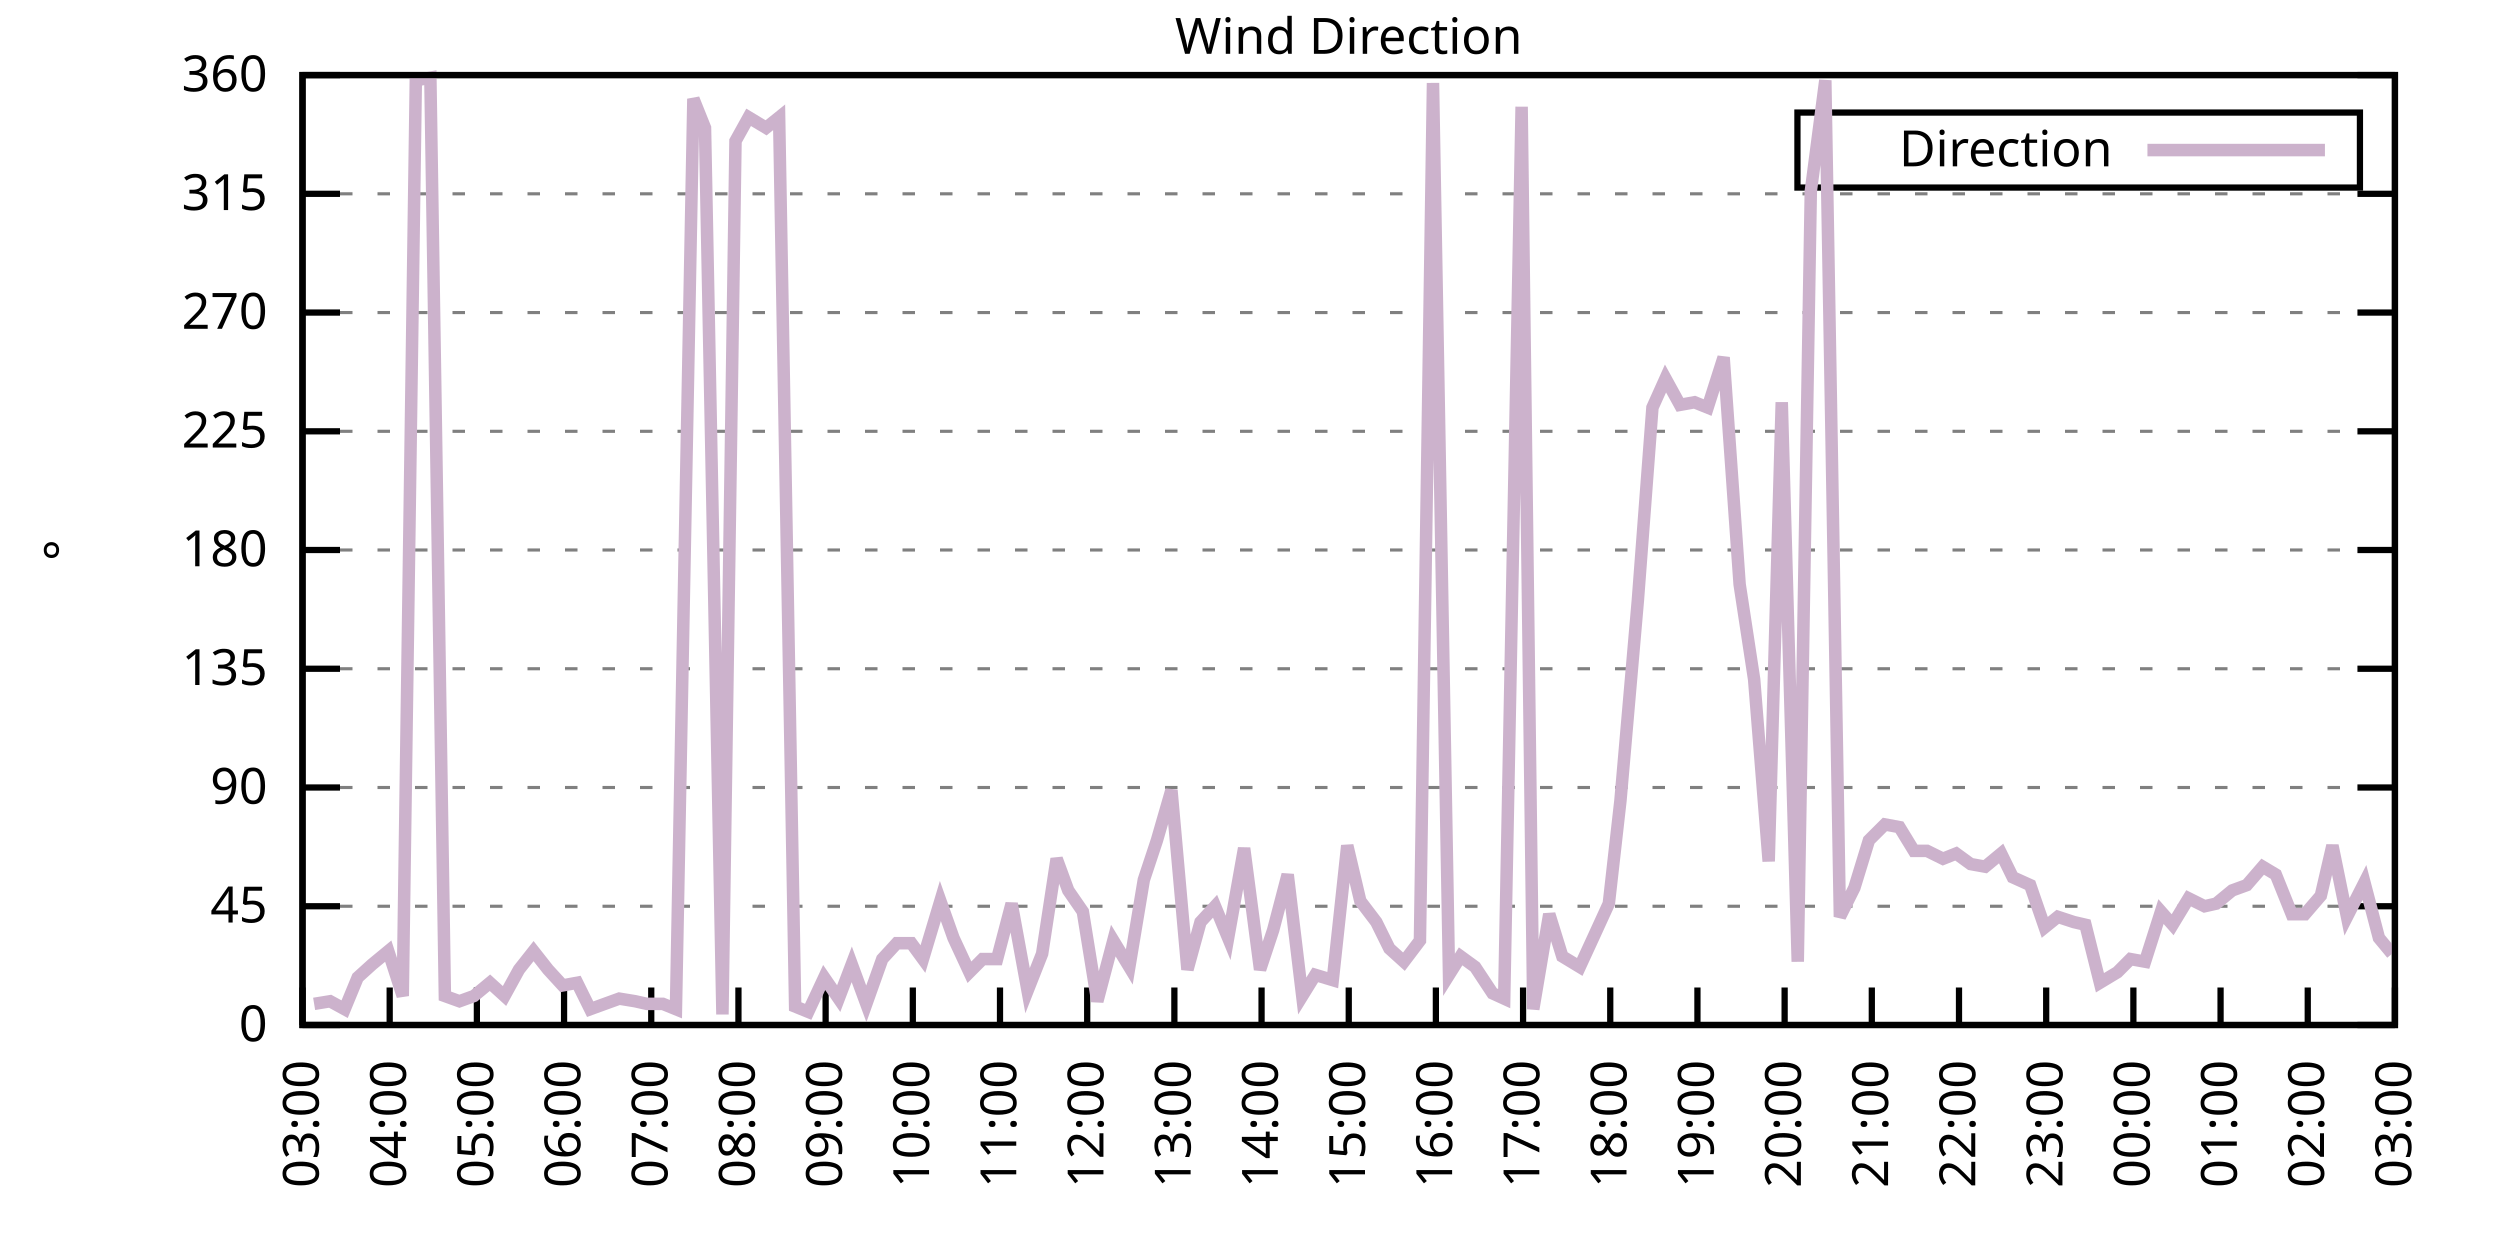
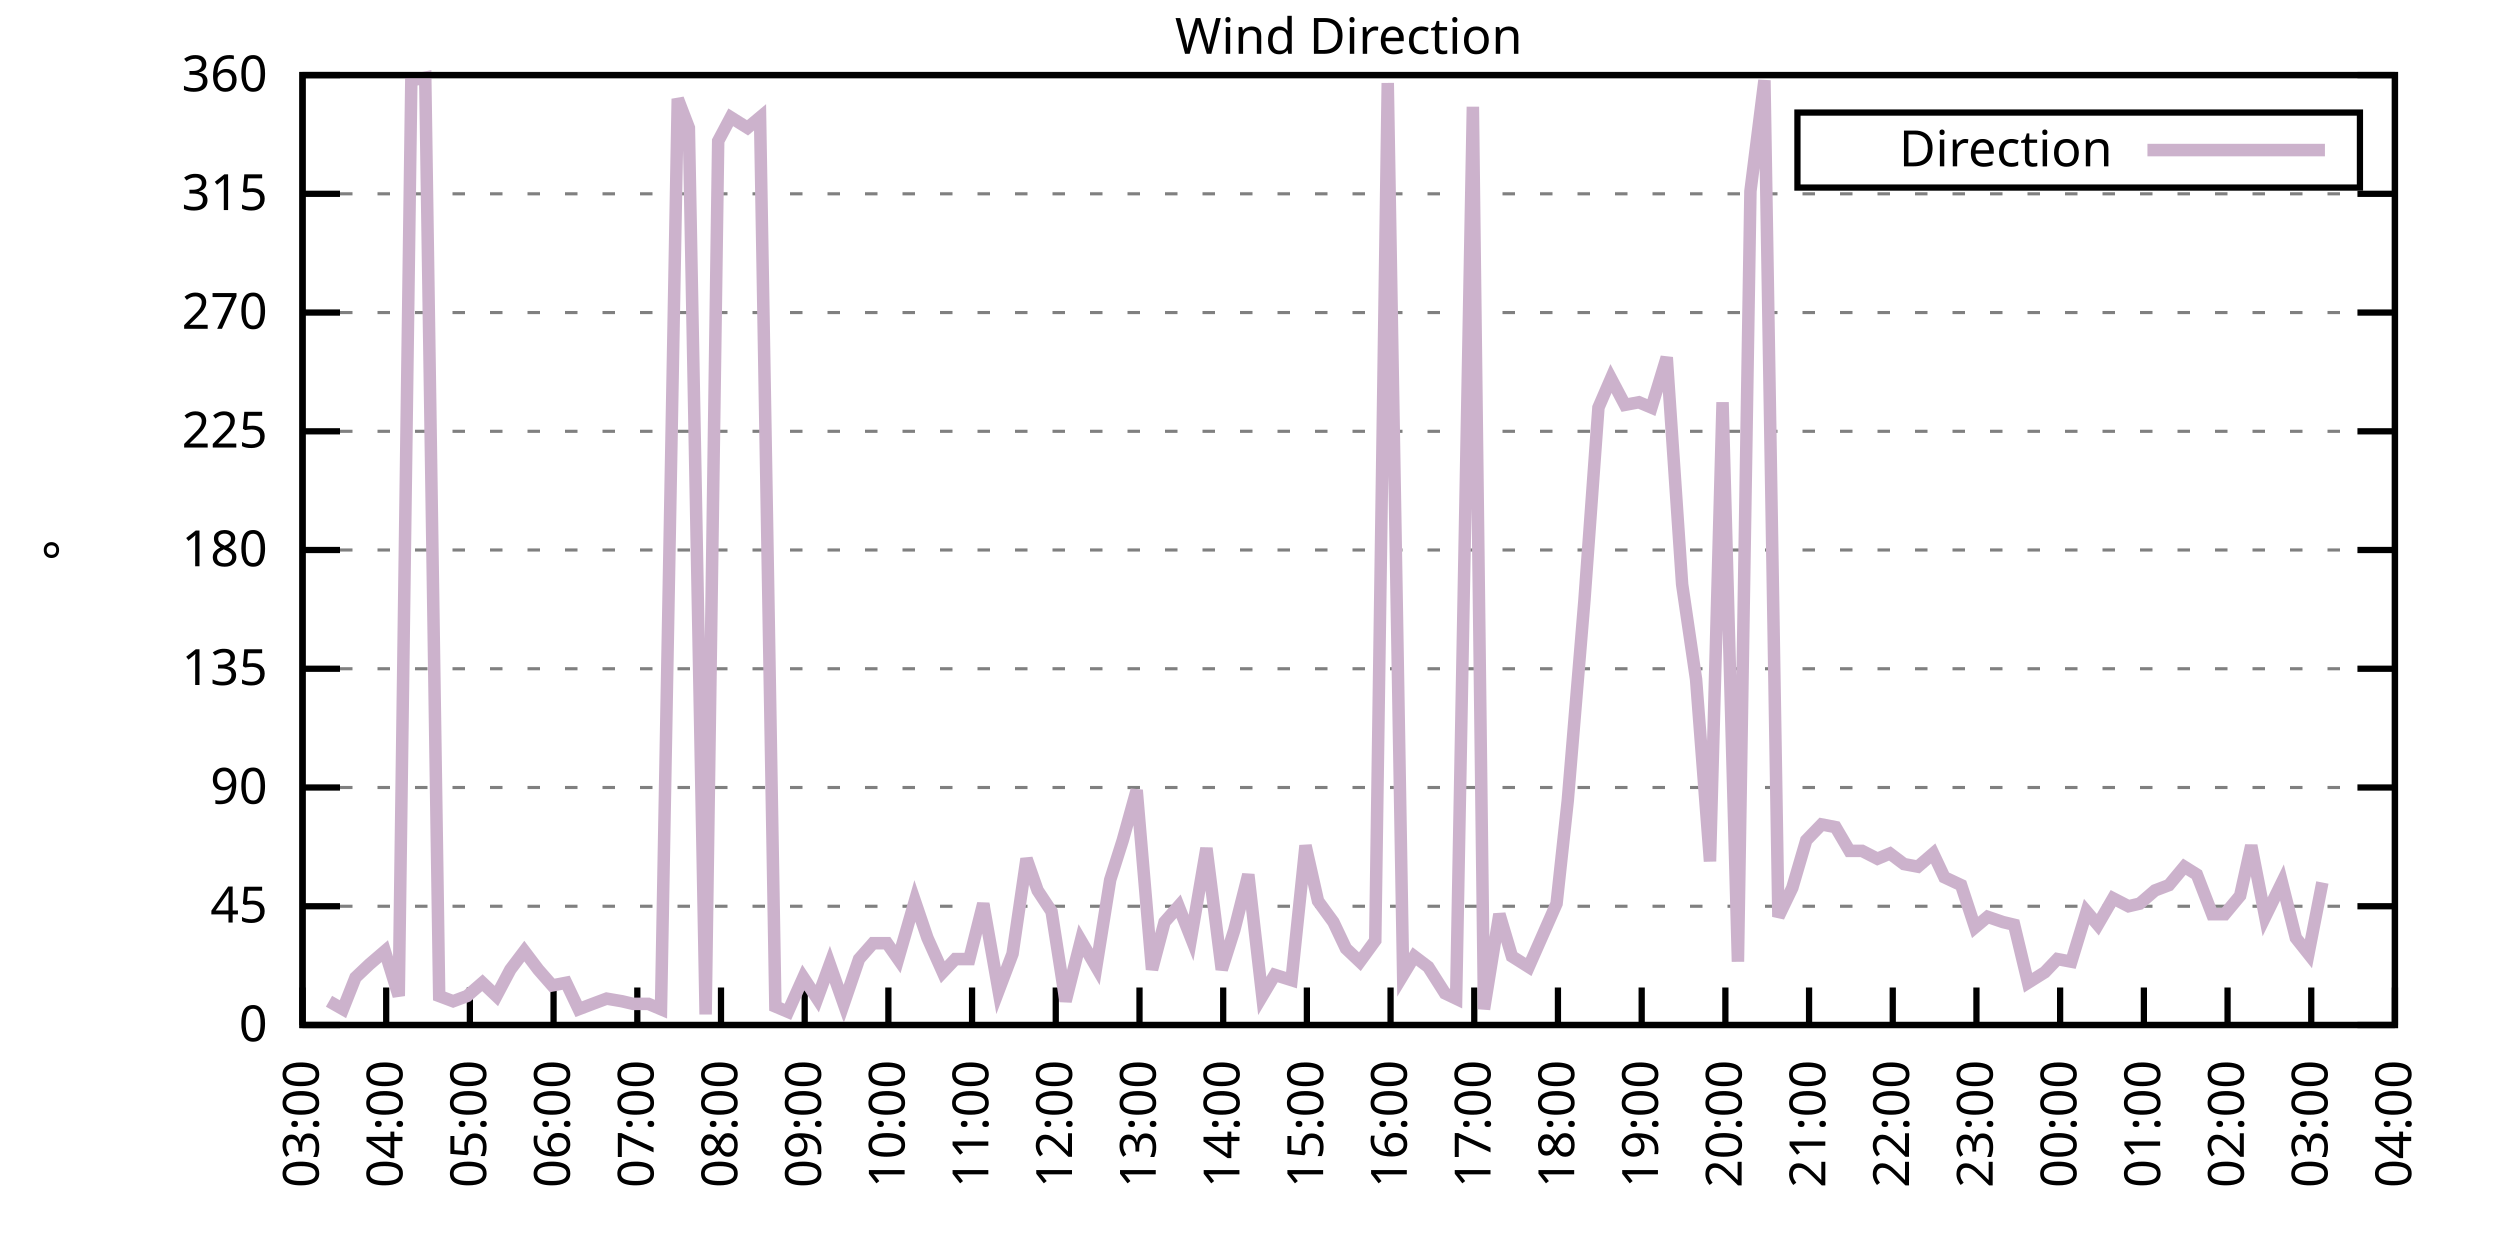
<svg xmlns="http://www.w3.org/2000/svg" xmlns:xlink="http://www.w3.org/1999/xlink" width="400" height="200" viewBox="0 0 400 200">
  <g id="gnuplot_canvas">
    <rect x="0" y="0" width="400" height="200" fill="none" />
    <defs>
      <circle id="gpDot" r="0.5" stroke-width="0.5" stroke="currentColor" />
      <path id="gpPt0" stroke-width="0.333" stroke="currentColor" d="M-1,0 h2 M0,-1 v2" />
      <path id="gpPt1" stroke-width="0.333" stroke="currentColor" d="M-1,-1 L1,1 M1,-1 L-1,1" />
      <path id="gpPt2" stroke-width="0.333" stroke="currentColor" d="M-1,0 L1,0 M0,-1 L0,1 M-1,-1 L1,1 M-1,1 L1,-1" />
      <rect id="gpPt3" stroke-width="0.333" stroke="currentColor" x="-1" y="-1" width="2" height="2" />
      <rect id="gpPt4" stroke-width="0.333" stroke="currentColor" fill="currentColor" x="-1" y="-1" width="2" height="2" />
      <circle id="gpPt5" stroke-width="0.333" stroke="currentColor" cx="0" cy="0" r="1" />
      <use xlink:href="#gpPt5" id="gpPt6" fill="currentColor" stroke="none" />
      <path id="gpPt7" stroke-width="0.333" stroke="currentColor" d="M0,-1.33 L-1.33,0.67 L1.33,0.67 z" />
      <use xlink:href="#gpPt7" id="gpPt8" fill="currentColor" stroke="none" />
      <use xlink:href="#gpPt7" id="gpPt9" stroke="currentColor" transform="rotate(180)" />
      <use xlink:href="#gpPt9" id="gpPt10" fill="currentColor" stroke="none" />
      <use xlink:href="#gpPt3" id="gpPt11" stroke="currentColor" transform="rotate(45)" />
      <use xlink:href="#gpPt11" id="gpPt12" fill="currentColor" stroke="none" />
      <path id="gpPt13" stroke-width="0.333" stroke="currentColor" d="M0,1.330 L1.265,0.411 L0.782,-1.067 L-0.782,-1.076 L-1.265,0.411 z" />
      <use xlink:href="#gpPt13" id="gpPt14" fill="currentColor" stroke="none" />
      <filter id="textbox" filterUnits="objectBoundingBox" x="0" y="0" height="1" width="1">
        <feFlood flood-color="white" flood-opacity="1" result="bgnd" />
        <feComposite in="SourceGraphic" in2="bgnd" operator="atop" />
      </filter>
      <filter id="greybox" filterUnits="objectBoundingBox" x="0" y="0" height="1" width="1">
        <feFlood flood-color="lightgrey" flood-opacity="1" result="grey" />
        <feComposite in="SourceGraphic" in2="grey" operator="atop" />
      </filter>
    </defs>
    <g fill="none" color="white" stroke="currentColor" stroke-width="1.00" stroke-linecap="butt" stroke-linejoin="miter">
</g>
    <g fill="none" color="black" stroke="currentColor" stroke-width="1.00" stroke-linecap="butt" stroke-linejoin="miter">
      <g stroke="none" shape-rendering="crispEdges">
        <polygon fill="rgb(255, 255, 255)" points="48.40,164.00 383.18,164.00 383.18,12.02 48.40,12.02 " />
      </g>
    </g>
    <g fill="none" color="black" stroke="currentColor" stroke-width="1.00" stroke-linecap="butt" stroke-linejoin="miter">
</g>
    <g fill="none" color="black" stroke="black" stroke-width="0.50" stroke-linecap="butt" stroke-linejoin="miter">
</g>
    <g fill="none" color="gray" stroke="currentColor" stroke-width="0.50" stroke-linecap="butt" stroke-linejoin="miter">
      <path stroke="gray" stroke-dasharray="2,4" class="gridline" d="M48.40,164.00 L383.19,164.00  " />
    </g>
    <g fill="none" color="gray" stroke="gray" stroke-width="1.00" stroke-linecap="butt" stroke-linejoin="miter">
</g>
    <g fill="none" color="black" stroke="currentColor" stroke-width="1.00" stroke-linecap="butt" stroke-linejoin="miter">
      <path stroke="black" d="M48.40,164.00 L54.40,164.00 M383.19,164.00 L377.19,164.00  " />
      <g transform="translate(42.80,166.60)" stroke="none" fill="black" font-family="Sans" font-size="8.00" text-anchor="end">
        <text>
          <tspan font-family="Sans"> 0</tspan>
        </text>
      </g>
    </g>
    <g fill="none" color="black" stroke="currentColor" stroke-width="1.00" stroke-linecap="butt" stroke-linejoin="miter">
</g>
    <g fill="none" color="black" stroke="black" stroke-width="0.50" stroke-linecap="butt" stroke-linejoin="miter">
</g>
    <g fill="none" color="gray" stroke="currentColor" stroke-width="0.50" stroke-linecap="butt" stroke-linejoin="miter">
      <path stroke="gray" stroke-dasharray="2,4" class="gridline" d="M48.40,145.00 L383.19,145.00  " />
    </g>
    <g fill="none" color="gray" stroke="gray" stroke-width="1.00" stroke-linecap="butt" stroke-linejoin="miter">
</g>
    <g fill="none" color="black" stroke="currentColor" stroke-width="1.00" stroke-linecap="butt" stroke-linejoin="miter">
      <path stroke="black" d="M48.40,145.00 L54.40,145.00 M383.19,145.00 L377.19,145.00  " />
      <g transform="translate(42.80,147.60)" stroke="none" fill="black" font-family="Sans" font-size="8.00" text-anchor="end">
        <text>
          <tspan font-family="Sans"> 45</tspan>
        </text>
      </g>
    </g>
    <g fill="none" color="black" stroke="currentColor" stroke-width="1.00" stroke-linecap="butt" stroke-linejoin="miter">
</g>
    <g fill="none" color="black" stroke="black" stroke-width="0.50" stroke-linecap="butt" stroke-linejoin="miter">
</g>
    <g fill="none" color="gray" stroke="currentColor" stroke-width="0.50" stroke-linecap="butt" stroke-linejoin="miter">
      <path stroke="gray" stroke-dasharray="2,4" class="gridline" d="M48.40,126.00 L383.19,126.00  " />
    </g>
    <g fill="none" color="gray" stroke="gray" stroke-width="1.00" stroke-linecap="butt" stroke-linejoin="miter">
</g>
    <g fill="none" color="black" stroke="currentColor" stroke-width="1.00" stroke-linecap="butt" stroke-linejoin="miter">
      <path stroke="black" d="M48.40,126.00 L54.40,126.00 M383.19,126.00 L377.19,126.00  " />
      <g transform="translate(42.80,128.60)" stroke="none" fill="black" font-family="Sans" font-size="8.00" text-anchor="end">
        <text>
          <tspan font-family="Sans"> 90</tspan>
        </text>
      </g>
    </g>
    <g fill="none" color="black" stroke="currentColor" stroke-width="1.00" stroke-linecap="butt" stroke-linejoin="miter">
</g>
    <g fill="none" color="black" stroke="black" stroke-width="0.50" stroke-linecap="butt" stroke-linejoin="miter">
</g>
    <g fill="none" color="gray" stroke="currentColor" stroke-width="0.50" stroke-linecap="butt" stroke-linejoin="miter">
      <path stroke="gray" stroke-dasharray="2,4" class="gridline" d="M48.40,107.00 L383.19,107.00  " />
    </g>
    <g fill="none" color="gray" stroke="gray" stroke-width="1.00" stroke-linecap="butt" stroke-linejoin="miter">
</g>
    <g fill="none" color="black" stroke="currentColor" stroke-width="1.00" stroke-linecap="butt" stroke-linejoin="miter">
      <path stroke="black" d="M48.40,107.00 L54.40,107.00 M383.19,107.00 L377.19,107.00  " />
      <g transform="translate(42.80,109.60)" stroke="none" fill="black" font-family="Sans" font-size="8.00" text-anchor="end">
        <text>
          <tspan font-family="Sans"> 135</tspan>
        </text>
      </g>
    </g>
    <g fill="none" color="black" stroke="currentColor" stroke-width="1.00" stroke-linecap="butt" stroke-linejoin="miter">
</g>
    <g fill="none" color="black" stroke="black" stroke-width="0.50" stroke-linecap="butt" stroke-linejoin="miter">
</g>
    <g fill="none" color="gray" stroke="currentColor" stroke-width="0.50" stroke-linecap="butt" stroke-linejoin="miter">
      <path stroke="gray" stroke-dasharray="2,4" class="gridline" d="M48.40,88.00 L383.19,88.00  " />
    </g>
    <g fill="none" color="gray" stroke="gray" stroke-width="1.00" stroke-linecap="butt" stroke-linejoin="miter">
</g>
    <g fill="none" color="black" stroke="currentColor" stroke-width="1.00" stroke-linecap="butt" stroke-linejoin="miter">
      <path stroke="black" d="M48.40,88.00 L54.40,88.00 M383.19,88.00 L377.19,88.00  " />
      <g transform="translate(42.80,90.60)" stroke="none" fill="black" font-family="Sans" font-size="8.00" text-anchor="end">
        <text>
          <tspan font-family="Sans"> 180</tspan>
        </text>
      </g>
    </g>
    <g fill="none" color="black" stroke="currentColor" stroke-width="1.00" stroke-linecap="butt" stroke-linejoin="miter">
</g>
    <g fill="none" color="black" stroke="black" stroke-width="0.50" stroke-linecap="butt" stroke-linejoin="miter">
</g>
    <g fill="none" color="gray" stroke="currentColor" stroke-width="0.50" stroke-linecap="butt" stroke-linejoin="miter">
      <path stroke="gray" stroke-dasharray="2,4" class="gridline" d="M48.40,69.01 L383.19,69.01  " />
    </g>
    <g fill="none" color="gray" stroke="gray" stroke-width="1.00" stroke-linecap="butt" stroke-linejoin="miter">
</g>
    <g fill="none" color="black" stroke="currentColor" stroke-width="1.00" stroke-linecap="butt" stroke-linejoin="miter">
      <path stroke="black" d="M48.40,69.01 L54.40,69.01 M383.19,69.01 L377.19,69.01  " />
      <g transform="translate(42.80,71.61)" stroke="none" fill="black" font-family="Sans" font-size="8.00" text-anchor="end">
        <text>
          <tspan font-family="Sans"> 225</tspan>
        </text>
      </g>
    </g>
    <g fill="none" color="black" stroke="currentColor" stroke-width="1.00" stroke-linecap="butt" stroke-linejoin="miter">
</g>
    <g fill="none" color="black" stroke="black" stroke-width="0.50" stroke-linecap="butt" stroke-linejoin="miter">
</g>
    <g fill="none" color="gray" stroke="currentColor" stroke-width="0.50" stroke-linecap="butt" stroke-linejoin="miter">
      <path stroke="gray" stroke-dasharray="2,4" class="gridline" d="M48.40,50.01 L383.19,50.01  " />
    </g>
    <g fill="none" color="gray" stroke="gray" stroke-width="1.00" stroke-linecap="butt" stroke-linejoin="miter">
</g>
    <g fill="none" color="black" stroke="currentColor" stroke-width="1.00" stroke-linecap="butt" stroke-linejoin="miter">
      <path stroke="black" d="M48.40,50.01 L54.40,50.01 M383.19,50.01 L377.19,50.01  " />
      <g transform="translate(42.80,52.61)" stroke="none" fill="black" font-family="Sans" font-size="8.00" text-anchor="end">
        <text>
          <tspan font-family="Sans"> 270</tspan>
        </text>
      </g>
    </g>
    <g fill="none" color="black" stroke="currentColor" stroke-width="1.00" stroke-linecap="butt" stroke-linejoin="miter">
</g>
    <g fill="none" color="black" stroke="black" stroke-width="0.50" stroke-linecap="butt" stroke-linejoin="miter">
</g>
    <g fill="none" color="gray" stroke="currentColor" stroke-width="0.50" stroke-linecap="butt" stroke-linejoin="miter">
      <path stroke="gray" stroke-dasharray="2,4" class="gridline" d="M48.40,31.01 L383.19,31.01  " />
    </g>
    <g fill="none" color="gray" stroke="gray" stroke-width="1.00" stroke-linecap="butt" stroke-linejoin="miter">
</g>
    <g fill="none" color="black" stroke="currentColor" stroke-width="1.00" stroke-linecap="butt" stroke-linejoin="miter">
      <path stroke="black" d="M48.40,31.01 L54.40,31.01 M383.19,31.01 L377.19,31.01  " />
      <g transform="translate(42.80,33.61)" stroke="none" fill="black" font-family="Sans" font-size="8.00" text-anchor="end">
        <text>
          <tspan font-family="Sans"> 315</tspan>
        </text>
      </g>
    </g>
    <g fill="none" color="black" stroke="currentColor" stroke-width="1.00" stroke-linecap="butt" stroke-linejoin="miter">
</g>
    <g fill="none" color="black" stroke="black" stroke-width="0.50" stroke-linecap="butt" stroke-linejoin="miter">
</g>
    <g fill="none" color="gray" stroke="currentColor" stroke-width="0.50" stroke-linecap="butt" stroke-linejoin="miter">
      <path stroke="gray" stroke-dasharray="2,4" class="gridline" d="M48.40,12.01 L383.19,12.01  " />
    </g>
    <g fill="none" color="gray" stroke="gray" stroke-width="1.00" stroke-linecap="butt" stroke-linejoin="miter">
</g>
    <g fill="none" color="black" stroke="currentColor" stroke-width="1.00" stroke-linecap="butt" stroke-linejoin="miter">
      <path stroke="black" d="M48.40,12.01 L54.40,12.01 M383.19,12.01 L377.19,12.01  " />
      <g transform="translate(42.80,14.61)" stroke="none" fill="black" font-family="Sans" font-size="8.00" text-anchor="end">
        <text>
          <tspan font-family="Sans"> 360</tspan>
        </text>
      </g>
    </g>
    <g fill="none" color="black" stroke="currentColor" stroke-width="1.00" stroke-linecap="butt" stroke-linejoin="miter">
      <path stroke="black" d="M48.40,164.00 L48.40,158.00  " />
      <g transform="translate(51.00,169.60) rotate(270.00)" stroke="none" fill="black" font-family="Sans" font-size="8.00" text-anchor="end">
        <text>
          <tspan font-family="Sans">03:00</tspan>
        </text>
      </g>
    </g>
    <g fill="none" color="black" stroke="currentColor" stroke-width="1.00" stroke-linecap="butt" stroke-linejoin="miter">
-       <path stroke="black" d="M62.35,164.00 L62.35,158.00  " />
-       <g transform="translate(64.95,169.60) rotate(270.00)" stroke="none" fill="black" font-family="Sans" font-size="8.00" text-anchor="end">
+       <path stroke="black" d="M61.79,164.00 L61.79,158.00  " />
+       <g transform="translate(64.39,169.60) rotate(270.00)" stroke="none" fill="black" font-family="Sans" font-size="8.00" text-anchor="end">
        <text>
          <tspan font-family="Sans">04:00</tspan>
        </text>
      </g>
    </g>
    <g fill="none" color="black" stroke="currentColor" stroke-width="1.00" stroke-linecap="butt" stroke-linejoin="miter">
-       <path stroke="black" d="M76.30,164.00 L76.30,158.00  " />
-       <g transform="translate(78.90,169.60) rotate(270.00)" stroke="none" fill="black" font-family="Sans" font-size="8.00" text-anchor="end">
+       <path stroke="black" d="M75.18,164.00 L75.18,158.00  " />
+       <g transform="translate(77.78,169.60) rotate(270.00)" stroke="none" fill="black" font-family="Sans" font-size="8.00" text-anchor="end">
        <text>
          <tspan font-family="Sans">05:00</tspan>
        </text>
      </g>
    </g>
    <g fill="none" color="black" stroke="currentColor" stroke-width="1.00" stroke-linecap="butt" stroke-linejoin="miter">
-       <path stroke="black" d="M90.25,164.00 L90.25,158.00  " />
-       <g transform="translate(92.85,169.60) rotate(270.00)" stroke="none" fill="black" font-family="Sans" font-size="8.00" text-anchor="end">
+       <path stroke="black" d="M88.57,164.00 L88.57,158.00  " />
+       <g transform="translate(91.17,169.60) rotate(270.00)" stroke="none" fill="black" font-family="Sans" font-size="8.00" text-anchor="end">
        <text>
          <tspan font-family="Sans">06:00</tspan>
        </text>
      </g>
    </g>
    <g fill="none" color="black" stroke="currentColor" stroke-width="1.00" stroke-linecap="butt" stroke-linejoin="miter">
-       <path stroke="black" d="M104.20,164.00 L104.20,158.00  " />
-       <g transform="translate(106.80,169.60) rotate(270.00)" stroke="none" fill="black" font-family="Sans" font-size="8.00" text-anchor="end">
+       <path stroke="black" d="M101.97,164.00 L101.97,158.00  " />
+       <g transform="translate(104.57,169.60) rotate(270.00)" stroke="none" fill="black" font-family="Sans" font-size="8.00" text-anchor="end">
        <text>
          <tspan font-family="Sans">07:00</tspan>
        </text>
      </g>
    </g>
    <g fill="none" color="black" stroke="currentColor" stroke-width="1.00" stroke-linecap="butt" stroke-linejoin="miter">
-       <path stroke="black" d="M118.15,164.00 L118.15,158.00  " />
-       <g transform="translate(120.75,169.60) rotate(270.00)" stroke="none" fill="black" font-family="Sans" font-size="8.00" text-anchor="end">
+       <path stroke="black" d="M115.36,164.00 L115.36,158.00  " />
+       <g transform="translate(117.96,169.60) rotate(270.00)" stroke="none" fill="black" font-family="Sans" font-size="8.00" text-anchor="end">
        <text>
          <tspan font-family="Sans">08:00</tspan>
        </text>
      </g>
    </g>
    <g fill="none" color="black" stroke="currentColor" stroke-width="1.00" stroke-linecap="butt" stroke-linejoin="miter">
-       <path stroke="black" d="M132.10,164.00 L132.10,158.00  " />
-       <g transform="translate(134.70,169.60) rotate(270.00)" stroke="none" fill="black" font-family="Sans" font-size="8.00" text-anchor="end">
+       <path stroke="black" d="M128.75,164.00 L128.75,158.00  " />
+       <g transform="translate(131.35,169.60) rotate(270.00)" stroke="none" fill="black" font-family="Sans" font-size="8.00" text-anchor="end">
        <text>
          <tspan font-family="Sans">09:00</tspan>
        </text>
      </g>
    </g>
    <g fill="none" color="black" stroke="currentColor" stroke-width="1.00" stroke-linecap="butt" stroke-linejoin="miter">
-       <path stroke="black" d="M146.05,164.00 L146.05,158.00  " />
-       <g transform="translate(148.65,169.60) rotate(270.00)" stroke="none" fill="black" font-family="Sans" font-size="8.00" text-anchor="end">
+       <path stroke="black" d="M142.14,164.00 L142.14,158.00  " />
+       <g transform="translate(144.74,169.60) rotate(270.00)" stroke="none" fill="black" font-family="Sans" font-size="8.00" text-anchor="end">
        <text>
          <tspan font-family="Sans">10:00</tspan>
        </text>
      </g>
    </g>
    <g fill="none" color="black" stroke="currentColor" stroke-width="1.00" stroke-linecap="butt" stroke-linejoin="miter">
-       <path stroke="black" d="M160.00,164.00 L160.00,158.00  " />
-       <g transform="translate(162.60,169.60) rotate(270.00)" stroke="none" fill="black" font-family="Sans" font-size="8.00" text-anchor="end">
+       <path stroke="black" d="M155.53,164.00 L155.53,158.00  " />
+       <g transform="translate(158.13,169.60) rotate(270.00)" stroke="none" fill="black" font-family="Sans" font-size="8.00" text-anchor="end">
        <text>
          <tspan font-family="Sans">11:00</tspan>
        </text>
      </g>
    </g>
    <g fill="none" color="black" stroke="currentColor" stroke-width="1.00" stroke-linecap="butt" stroke-linejoin="miter">
-       <path stroke="black" d="M173.95,164.00 L173.95,158.00  " />
-       <g transform="translate(176.55,169.60) rotate(270.00)" stroke="none" fill="black" font-family="Sans" font-size="8.00" text-anchor="end">
+       <path stroke="black" d="M168.92,164.00 L168.92,158.00  " />
+       <g transform="translate(171.52,169.60) rotate(270.00)" stroke="none" fill="black" font-family="Sans" font-size="8.00" text-anchor="end">
        <text>
          <tspan font-family="Sans">12:00</tspan>
        </text>
      </g>
    </g>
    <g fill="none" color="black" stroke="currentColor" stroke-width="1.00" stroke-linecap="butt" stroke-linejoin="miter">
-       <path stroke="black" d="M187.90,164.00 L187.90,158.00  " />
-       <g transform="translate(190.50,169.60) rotate(270.00)" stroke="none" fill="black" font-family="Sans" font-size="8.00" text-anchor="end">
+       <path stroke="black" d="M182.32,164.00 L182.32,158.00  " />
+       <g transform="translate(184.92,169.60) rotate(270.00)" stroke="none" fill="black" font-family="Sans" font-size="8.00" text-anchor="end">
        <text>
          <tspan font-family="Sans">13:00</tspan>
        </text>
      </g>
    </g>
    <g fill="none" color="black" stroke="currentColor" stroke-width="1.00" stroke-linecap="butt" stroke-linejoin="miter">
-       <path stroke="black" d="M201.85,164.00 L201.85,158.00  " />
-       <g transform="translate(204.45,169.60) rotate(270.00)" stroke="none" fill="black" font-family="Sans" font-size="8.00" text-anchor="end">
+       <path stroke="black" d="M195.71,164.00 L195.71,158.00  " />
+       <g transform="translate(198.31,169.60) rotate(270.00)" stroke="none" fill="black" font-family="Sans" font-size="8.00" text-anchor="end">
        <text>
          <tspan font-family="Sans">14:00</tspan>
        </text>
      </g>
    </g>
    <g fill="none" color="black" stroke="currentColor" stroke-width="1.00" stroke-linecap="butt" stroke-linejoin="miter">
-       <path stroke="black" d="M215.80,164.00 L215.80,158.00  " />
-       <g transform="translate(218.40,169.60) rotate(270.00)" stroke="none" fill="black" font-family="Sans" font-size="8.00" text-anchor="end">
+       <path stroke="black" d="M209.10,164.00 L209.10,158.00  " />
+       <g transform="translate(211.70,169.60) rotate(270.00)" stroke="none" fill="black" font-family="Sans" font-size="8.00" text-anchor="end">
        <text>
          <tspan font-family="Sans">15:00</tspan>
        </text>
      </g>
    </g>
    <g fill="none" color="black" stroke="currentColor" stroke-width="1.00" stroke-linecap="butt" stroke-linejoin="miter">
-       <path stroke="black" d="M229.74,164.00 L229.74,158.00  " />
-       <g transform="translate(232.34,169.60) rotate(270.00)" stroke="none" fill="black" font-family="Sans" font-size="8.00" text-anchor="end">
+       <path stroke="black" d="M222.49,164.00 L222.49,158.00  " />
+       <g transform="translate(225.09,169.60) rotate(270.00)" stroke="none" fill="black" font-family="Sans" font-size="8.00" text-anchor="end">
        <text>
          <tspan font-family="Sans">16:00</tspan>
        </text>
      </g>
    </g>
    <g fill="none" color="black" stroke="currentColor" stroke-width="1.00" stroke-linecap="butt" stroke-linejoin="miter">
-       <path stroke="black" d="M243.69,164.00 L243.69,158.00  " />
-       <g transform="translate(246.29,169.60) rotate(270.00)" stroke="none" fill="black" font-family="Sans" font-size="8.00" text-anchor="end">
+       <path stroke="black" d="M235.88,164.00 L235.88,158.00  " />
+       <g transform="translate(238.48,169.60) rotate(270.00)" stroke="none" fill="black" font-family="Sans" font-size="8.00" text-anchor="end">
        <text>
          <tspan font-family="Sans">17:00</tspan>
        </text>
      </g>
    </g>
    <g fill="none" color="black" stroke="currentColor" stroke-width="1.00" stroke-linecap="butt" stroke-linejoin="miter">
-       <path stroke="black" d="M257.64,164.00 L257.64,158.00  " />
-       <g transform="translate(260.24,169.60) rotate(270.00)" stroke="none" fill="black" font-family="Sans" font-size="8.00" text-anchor="end">
+       <path stroke="black" d="M249.27,164.00 L249.27,158.00  " />
+       <g transform="translate(251.87,169.60) rotate(270.00)" stroke="none" fill="black" font-family="Sans" font-size="8.00" text-anchor="end">
        <text>
          <tspan font-family="Sans">18:00</tspan>
        </text>
      </g>
    </g>
    <g fill="none" color="black" stroke="currentColor" stroke-width="1.00" stroke-linecap="butt" stroke-linejoin="miter">
-       <path stroke="black" d="M271.59,164.00 L271.59,158.00  " />
-       <g transform="translate(274.19,169.60) rotate(270.00)" stroke="none" fill="black" font-family="Sans" font-size="8.00" text-anchor="end">
+       <path stroke="black" d="M262.67,164.00 L262.67,158.00  " />
+       <g transform="translate(265.27,169.60) rotate(270.00)" stroke="none" fill="black" font-family="Sans" font-size="8.00" text-anchor="end">
        <text>
          <tspan font-family="Sans">19:00</tspan>
        </text>
      </g>
    </g>
    <g fill="none" color="black" stroke="currentColor" stroke-width="1.00" stroke-linecap="butt" stroke-linejoin="miter">
-       <path stroke="black" d="M285.54,164.00 L285.54,158.00  " />
-       <g transform="translate(288.14,169.60) rotate(270.00)" stroke="none" fill="black" font-family="Sans" font-size="8.00" text-anchor="end">
+       <path stroke="black" d="M276.06,164.00 L276.06,158.00  " />
+       <g transform="translate(278.66,169.60) rotate(270.00)" stroke="none" fill="black" font-family="Sans" font-size="8.00" text-anchor="end">
        <text>
          <tspan font-family="Sans">20:00</tspan>
        </text>
      </g>
    </g>
    <g fill="none" color="black" stroke="currentColor" stroke-width="1.00" stroke-linecap="butt" stroke-linejoin="miter">
-       <path stroke="black" d="M299.49,164.00 L299.49,158.00  " />
-       <g transform="translate(302.09,169.60) rotate(270.00)" stroke="none" fill="black" font-family="Sans" font-size="8.00" text-anchor="end">
+       <path stroke="black" d="M289.45,164.00 L289.45,158.00  " />
+       <g transform="translate(292.05,169.60) rotate(270.00)" stroke="none" fill="black" font-family="Sans" font-size="8.00" text-anchor="end">
        <text>
          <tspan font-family="Sans">21:00</tspan>
        </text>
      </g>
    </g>
    <g fill="none" color="black" stroke="currentColor" stroke-width="1.00" stroke-linecap="butt" stroke-linejoin="miter">
-       <path stroke="black" d="M313.44,164.00 L313.44,158.00  " />
-       <g transform="translate(316.04,169.60) rotate(270.00)" stroke="none" fill="black" font-family="Sans" font-size="8.00" text-anchor="end">
+       <path stroke="black" d="M302.84,164.00 L302.84,158.00  " />
+       <g transform="translate(305.44,169.60) rotate(270.00)" stroke="none" fill="black" font-family="Sans" font-size="8.00" text-anchor="end">
        <text>
          <tspan font-family="Sans">22:00</tspan>
        </text>
      </g>
    </g>
    <g fill="none" color="black" stroke="currentColor" stroke-width="1.00" stroke-linecap="butt" stroke-linejoin="miter">
-       <path stroke="black" d="M327.39,164.00 L327.39,158.00  " />
-       <g transform="translate(329.99,169.60) rotate(270.00)" stroke="none" fill="black" font-family="Sans" font-size="8.00" text-anchor="end">
+       <path stroke="black" d="M316.23,164.00 L316.23,158.00  " />
+       <g transform="translate(318.83,169.60) rotate(270.00)" stroke="none" fill="black" font-family="Sans" font-size="8.00" text-anchor="end">
        <text>
          <tspan font-family="Sans">23:00</tspan>
        </text>
      </g>
    </g>
    <g fill="none" color="black" stroke="currentColor" stroke-width="1.00" stroke-linecap="butt" stroke-linejoin="miter">
-       <path stroke="black" d="M341.34,164.00 L341.34,158.00  " />
-       <g transform="translate(343.94,169.60) rotate(270.00)" stroke="none" fill="black" font-family="Sans" font-size="8.00" text-anchor="end">
+       <path stroke="black" d="M329.62,164.00 L329.62,158.00  " />
+       <g transform="translate(332.22,169.60) rotate(270.00)" stroke="none" fill="black" font-family="Sans" font-size="8.00" text-anchor="end">
        <text>
          <tspan font-family="Sans">00:00</tspan>
        </text>
      </g>
    </g>
    <g fill="none" color="black" stroke="currentColor" stroke-width="1.00" stroke-linecap="butt" stroke-linejoin="miter">
-       <path stroke="black" d="M355.29,164.00 L355.29,158.00  " />
-       <g transform="translate(357.89,169.60) rotate(270.00)" stroke="none" fill="black" font-family="Sans" font-size="8.00" text-anchor="end">
+       <path stroke="black" d="M343.02,164.00 L343.02,158.00  " />
+       <g transform="translate(345.62,169.60) rotate(270.00)" stroke="none" fill="black" font-family="Sans" font-size="8.00" text-anchor="end">
        <text>
          <tspan font-family="Sans">01:00</tspan>
        </text>
      </g>
    </g>
    <g fill="none" color="black" stroke="currentColor" stroke-width="1.00" stroke-linecap="butt" stroke-linejoin="miter">
-       <path stroke="black" d="M369.24,164.00 L369.24,158.00  " />
-       <g transform="translate(371.84,169.60) rotate(270.00)" stroke="none" fill="black" font-family="Sans" font-size="8.00" text-anchor="end">
+       <path stroke="black" d="M356.41,164.00 L356.41,158.00  " />
+       <g transform="translate(359.01,169.60) rotate(270.00)" stroke="none" fill="black" font-family="Sans" font-size="8.00" text-anchor="end">
        <text>
          <tspan font-family="Sans">02:00</tspan>
+         </text>
+       </g>
+     </g>
+     <g fill="none" color="black" stroke="currentColor" stroke-width="1.00" stroke-linecap="butt" stroke-linejoin="miter">
+       <path stroke="black" d="M369.80,164.00 L369.80,158.00  " />
+       <g transform="translate(372.40,169.60) rotate(270.00)" stroke="none" fill="black" font-family="Sans" font-size="8.00" text-anchor="end">
+         <text>
+           <tspan font-family="Sans">03:00</tspan>
        </text>
      </g>
    </g>
    <g fill="none" color="black" stroke="currentColor" stroke-width="1.00" stroke-linecap="butt" stroke-linejoin="miter">
      <path stroke="black" d="M383.19,164.00 L383.19,158.00  " />
      <g transform="translate(385.79,169.60) rotate(270.00)" stroke="none" fill="black" font-family="Sans" font-size="8.00" text-anchor="end">
        <text>
-           <tspan font-family="Sans">03:00</tspan>
+           <tspan font-family="Sans">04:00</tspan>
        </text>
      </g>
    </g>
    <g fill="none" color="black" stroke="currentColor" stroke-width="1.00" stroke-linecap="butt" stroke-linejoin="miter">
</g>
    <g fill="none" color="black" stroke="currentColor" stroke-width="1.00" stroke-linecap="butt" stroke-linejoin="miter">
      <path stroke="black" d="M48.40,12.01 L48.40,164.00 L383.19,164.00 L383.19,12.01 L48.40,12.01 Z  " />
    </g>
    <g fill="none" color="black" stroke="currentColor" stroke-width="1.00" stroke-linecap="butt" stroke-linejoin="miter">
</g>
    <g fill="none" color="black" stroke="currentColor" stroke-width="1.00" stroke-linecap="butt" stroke-linejoin="miter">
      <path stroke="black" d="M287.59,30.01 L287.59,18.01 L377.59,18.01 L377.59,30.01 L287.59,30.01 Z  " />
    </g>
    <g id="Wind_direction_plot_1">
      <g fill="none" color="white" stroke="black" stroke-width="2.00" stroke-linecap="butt" stroke-linejoin="miter">
</g>
      <g fill="none" color="black" stroke="currentColor" stroke-width="2.00" stroke-linecap="butt" stroke-linejoin="miter">
        <g transform="translate(337.99,26.61)" stroke="none" fill="black" font-family="Sans" font-size="8.00" text-anchor="end">
          <text>
            <tspan font-family="Sans">Direction</tspan>
          </text>
        </g>
      </g>
      <g fill="none" color="black" stroke="currentColor" stroke-width="2.00" stroke-linecap="butt" stroke-linejoin="miter">
-         <path stroke="rgb(204, 178, 204)" d="M343.59,24.01 L371.99,24.01 M50.26,160.62 L52.82,160.20 L55.14,161.47 L57.23,156.40 L59.56,154.29 L62.12,152.18   L64.44,159.36 L66.53,12.85 L68.86,12.43 L71.18,159.36 L73.51,160.20 L75.83,159.36 L78.39,157.24 L80.72,159.36   L83.04,155.13 L85.37,152.18 L87.69,155.13 L90.02,157.67 L92.34,157.24 L94.43,161.47 L96.76,160.62 L99.08,159.78   L101.64,160.20 L103.50,160.62 L106.06,160.62 L108.15,161.47 L110.94,15.81 L112.80,20.45 L115.59,162.31 L117.68,22.56   L119.78,18.77 L122.57,20.45 L124.66,18.77 L127.22,161.04 L129.31,161.89 L131.87,156.40 L134.19,159.78 L136.28,154.29   L138.61,160.62 L141.16,153.45 L143.49,150.91 L145.81,150.91 L147.67,153.45 L150.46,144.16 L152.56,150.07 L155.11,155.56   L157.21,153.45 L159.53,153.45 L161.86,144.58 L164.41,158.51 L166.74,152.60 L169.06,137.40 L170.92,142.47 L173.25,145.85   L175.57,160.20 L178.13,150.49 L180.69,154.71 L183.01,140.78 L185.11,134.45 L187.43,126.42 L189.99,155.13 L192.08,147.53   L194.41,145.00 L196.50,150.07 L199.06,135.71 L201.61,155.13 L203.71,148.80 L206.03,139.93 L208.36,159.36 L210.45,155.98   L213.24,156.82 L215.56,135.29 L217.65,144.16 L220.21,147.53 L222.30,151.76 L224.63,153.87 L227.19,150.49 L229.28,13.28   L231.84,155.98 L233.70,153.02 L236.02,154.71 L238.81,158.93 L240.67,159.78 L243.46,17.08 L245.32,161.47 L247.88,146.27   L249.97,153.02 L252.76,154.71 L255.09,149.65 L257.41,144.58 L259.27,128.11 L262.06,96.03 L264.39,65.21 L266.48,60.56   L268.80,64.78 L271.13,64.36 L273.22,65.21 L275.78,57.18 L278.34,93.49 L280.66,108.69 L282.99,137.82 L285.08,64.36   L287.64,153.87 L289.73,30.59 L292.05,12.85 L294.38,146.69 L296.70,142.05 L299.03,134.45 L301.58,131.91 L303.91,132.34   L306.23,136.14 L308.33,136.14 L310.88,137.40 L312.98,136.56 L315.30,138.25 L317.63,138.67 L320.18,136.56 L322.04,140.36   L324.83,141.62 L327.16,148.38 L329.25,146.69 L331.81,147.53 L333.67,147.96 L335.99,157.24 L338.78,155.56 L340.88,153.45   L343.20,153.87 L345.76,145.85 L347.62,147.96 L350.18,143.73 L352.73,145.00 L354.59,144.58 L357.15,142.47 L359.48,141.62   L362.03,138.67 L364.13,139.93 L366.68,146.27 L368.78,146.27 L371.33,143.31 L373.19,135.29 L375.52,146.69 L378.31,141.20   L380.63,150.07 L382.73,152.60  " />
+         <path stroke="rgb(204, 178, 204)" d="M343.59,24.01 L371.99,24.01 M52.64,160.20 L54.87,161.47 L56.88,156.40 L59.11,154.29 L61.57,152.18 L63.80,159.36   L65.81,12.85 L68.04,12.43 L70.27,159.36 L72.50,160.20 L74.74,159.36 L77.19,157.24 L79.42,159.36 L81.66,155.13   L83.89,152.18 L86.12,155.13 L88.35,157.67 L90.58,157.24 L92.59,161.47 L94.82,160.62 L97.06,159.78 L99.51,160.20   L101.30,160.62 L103.75,160.62 L105.76,161.47 L108.44,15.81 L110.22,20.45 L112.90,162.31 L114.91,22.56 L116.92,18.77   L119.60,20.45 L121.61,18.77 L124.06,161.04 L126.07,161.89 L128.53,156.40 L130.76,159.78 L132.77,154.29 L135.00,160.62   L137.45,153.45 L139.69,150.91 L141.92,150.91 L143.70,153.45 L146.38,144.16 L148.39,150.07 L150.85,155.56 L152.85,153.45   L155.09,153.45 L157.32,144.58 L159.77,158.51 L162.01,152.60 L164.24,137.40 L166.02,142.47 L168.25,145.85 L170.49,160.20   L172.94,150.49 L175.40,154.71 L177.63,140.78 L179.64,134.45 L181.87,126.42 L184.32,155.13 L186.33,147.53 L188.57,145.00   L190.57,150.07 L193.03,135.71 L195.48,155.13 L197.49,148.80 L199.73,139.93 L201.96,159.36 L203.97,155.98 L206.64,156.82   L208.88,135.29 L210.88,144.16 L213.34,147.53 L215.35,151.76 L217.58,153.87 L220.04,150.49 L222.04,13.28 L224.50,155.98   L226.29,153.02 L228.52,154.71 L231.20,158.93 L232.98,159.78 L235.66,17.08 L237.44,161.47 L239.90,146.27 L241.91,153.02   L244.59,154.71 L246.82,149.65 L249.05,144.58 L250.84,128.11 L253.51,96.03 L255.75,65.21 L257.76,60.56 L259.99,64.78   L262.22,64.36 L264.23,65.21 L266.68,57.18 L269.14,93.49 L271.37,108.69 L273.60,137.82 L275.61,64.36 L278.07,153.87   L280.07,30.59 L282.31,12.85 L284.54,146.69 L286.77,142.05 L289.00,134.45 L291.46,131.91 L293.69,132.34 L295.92,136.14   L297.93,136.14 L300.39,137.40 L302.39,136.56 L304.63,138.25 L306.86,138.67 L309.31,136.56 L311.10,140.36 L313.78,141.62   L316.01,148.38 L318.02,146.69 L320.47,147.53 L322.26,147.96 L324.49,157.24 L327.17,155.56 L329.18,153.45 L331.41,153.87   L333.86,145.85 L335.65,147.96 L338.10,143.73 L340.56,145.00 L342.35,144.58 L344.80,142.47 L347.03,141.62 L349.49,138.67   L351.50,139.93 L353.95,146.27 L355.96,146.27 L358.42,143.31 L360.20,135.29 L362.43,146.69 L365.11,141.20 L367.34,150.07   L369.35,152.60 L371.58,141.20  " />
      </g>
    </g>
    <g fill="none" color="black" stroke="currentColor" stroke-width="2.00" stroke-linecap="butt" stroke-linejoin="miter">
</g>
    <g fill="none" color="black" stroke="black" stroke-width="1.00" stroke-linecap="butt" stroke-linejoin="miter">
</g>
    <g fill="none" color="black" stroke="currentColor" stroke-width="1.00" stroke-linecap="butt" stroke-linejoin="miter">
      <path stroke="black" d="M48.40,12.01 L48.40,164.00 L383.19,164.00 L383.19,12.01 L48.40,12.01 Z  " />
      <g transform="translate(12.80,88.01) rotate(270.00)" stroke="none" fill="black" font-family="Sans" font-size="8.00" text-anchor="middle">
        <text>
          <tspan font-family="Sans">°</tspan>
        </text>
      </g>
    </g>
    <g fill="none" color="black" stroke="currentColor" stroke-width="1.00" stroke-linecap="butt" stroke-linejoin="miter">
</g>
    <g fill="none" color="black" stroke="currentColor" stroke-width="1.00" stroke-linecap="butt" stroke-linejoin="miter">
      <g transform="translate(215.79,8.61)" stroke="none" fill="black" font-family="Sans" font-size="8.00" text-anchor="middle">
        <text>
          <tspan font-family="Sans">Wind Direction</tspan>
        </text>
      </g>
    </g>
    <g fill="none" color="black" stroke="currentColor" stroke-width="1.00" stroke-linecap="butt" stroke-linejoin="miter">
</g>
  </g>
</svg>
